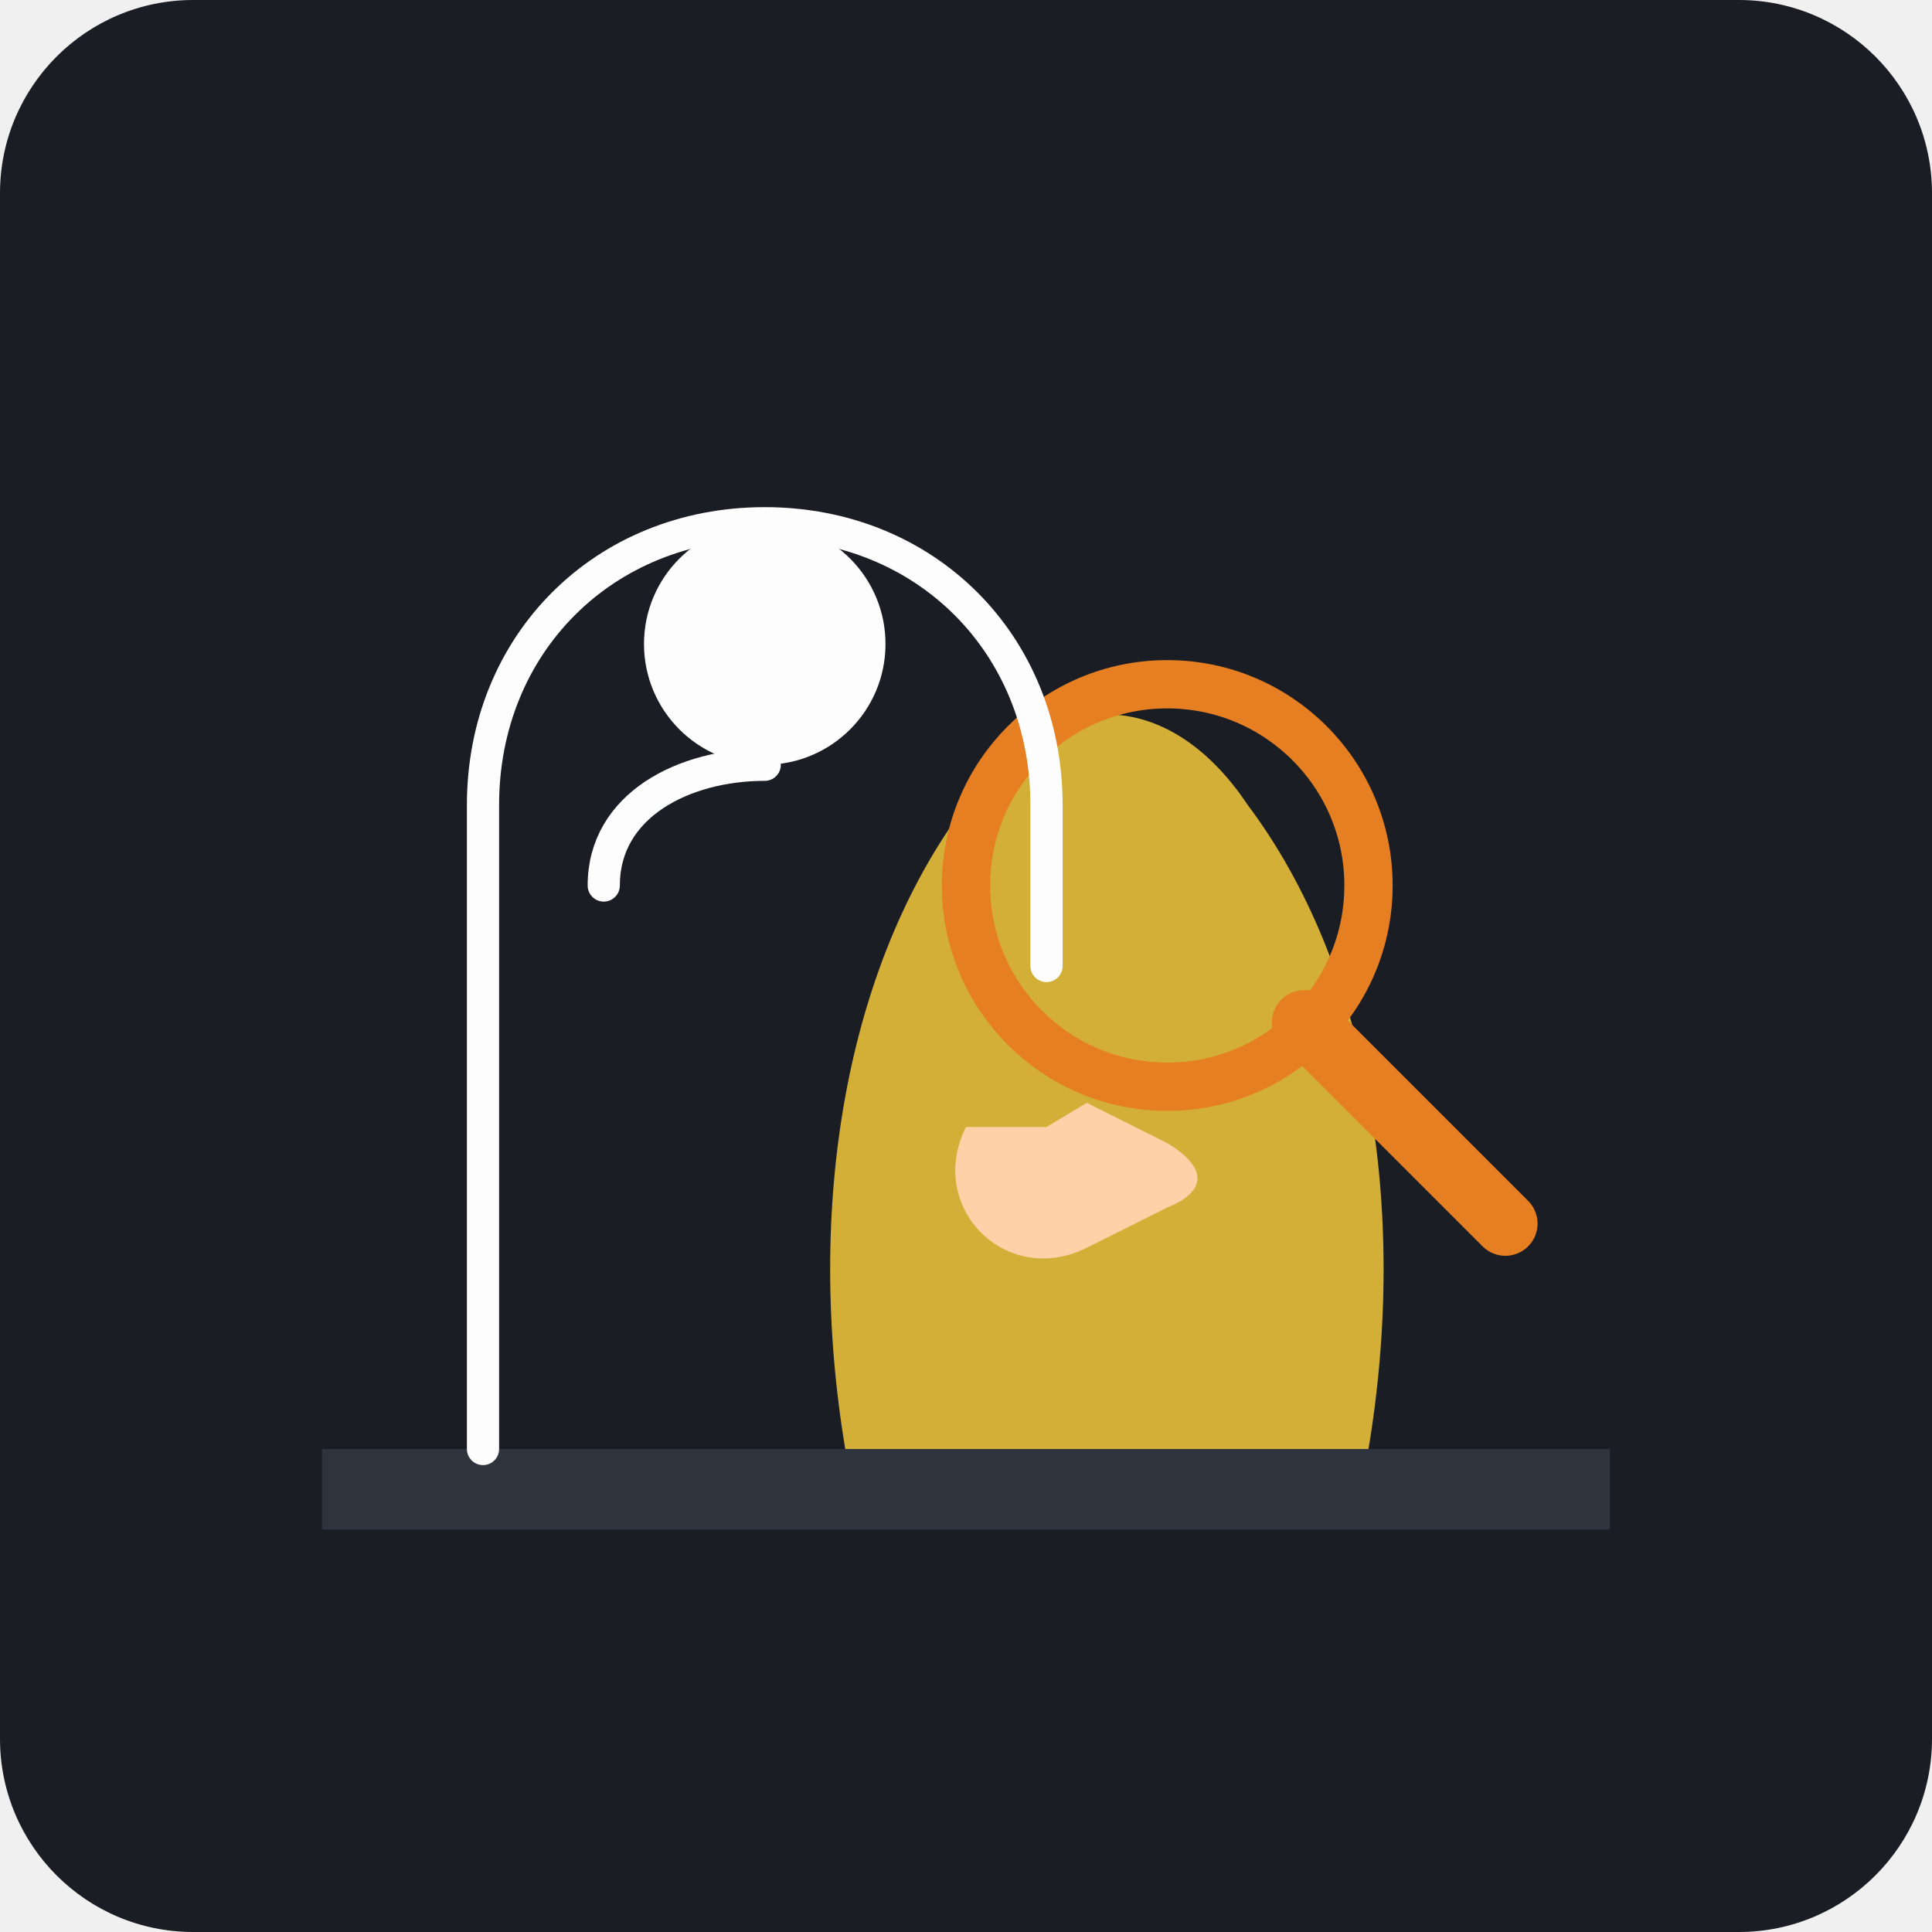
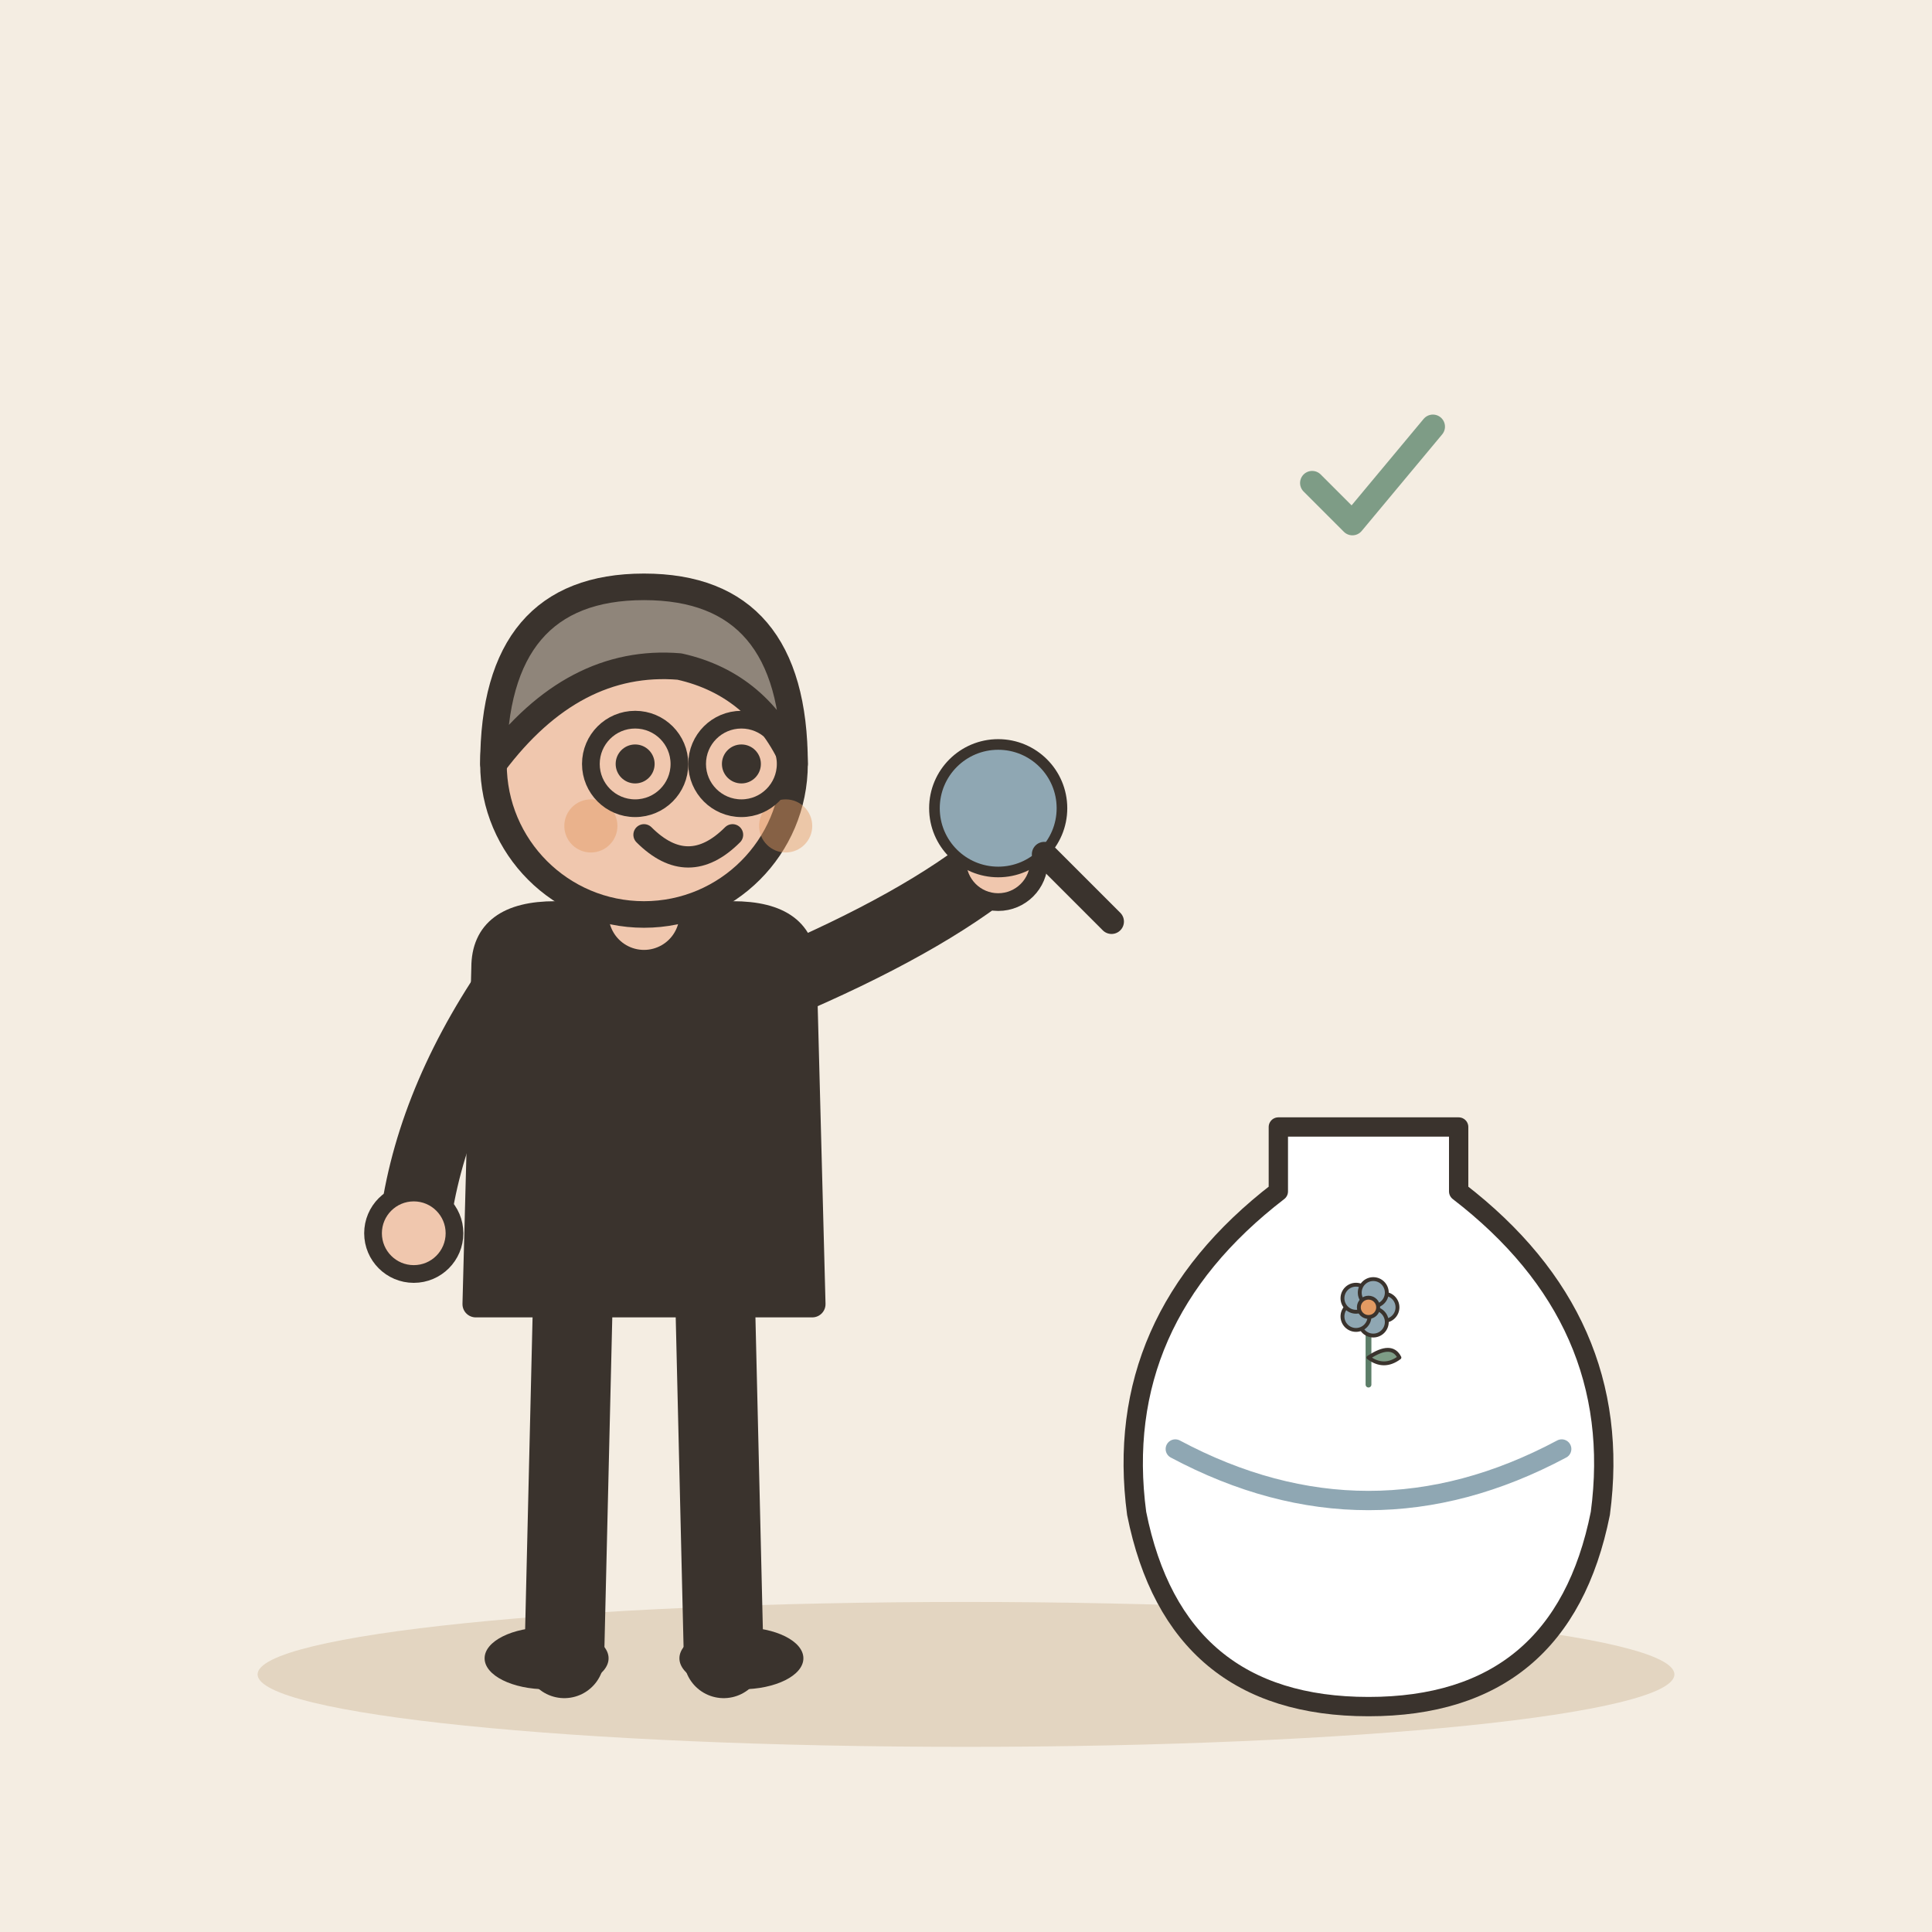
- <svg xmlns="http://www.w3.org/2000/svg" viewBox="0 0 240 240">
-   <rect width="240" height="240" rx="24" fill="#1A1D24" />
-   <path d="M40 180h160v10H40z" fill="#2D343E" />
-   <path d="M105 180c-5-30 0-60 15-80 10-15 25-15 35 0 15 20 20 50 15 80" fill="#D4AF37" />
-   <path d="M115 100c0-10 10-15 25-15s25 5 25 15" fill="none" stroke="#1A1D24" stroke-width="4" />
-   <circle cx="145" cy="110" r="25" fill="none" stroke="#E67E22" stroke-width="6" />
-   <path d="M162 127l25 25" stroke="#E67E22" stroke-width="8" stroke-linecap="round" />
-   <path d="M120 140c-5 10 5 20 15 15l10-5c5-2 5-5 0-8l-10-5-5 3z" fill="#FFD1A9" />
-   <path d="M60 180V100c0-20 15-35 35-35s35 15 35 35v20" fill="none" stroke="#FDFDFD" stroke-width="4" stroke-linecap="round" />
-   <circle cx="95" cy="80" r="15" fill="#FDFDFD" />
-   <path d="M95 95c-10 0-20 5-20 15" fill="none" stroke="#FDFDFD" stroke-width="4" stroke-linecap="round" />
+ <svg xmlns="http://www.w3.org/2000/svg" viewBox="0 0 240 240" data-style="editorial">
+   <rect width="240" height="240" fill="#F4EDE2" />
+   <ellipse cx="120" cy="208" rx="88" ry="9" fill="#E3D5C1" />
+   <g transform="translate(80 206) scale(1.1 1.1)">
+     <path d="M-8 -42L-9 0" stroke="#3A332D" stroke-width="9" stroke-linecap="round" fill="none" />
+     <path d="M8 -42L9 0" stroke="#3A332D" stroke-width="9" stroke-linecap="round" fill="none" />
+     <ellipse cx="-11" cy="0" rx="7" ry="3.5" fill="#3A332D" />
+     <ellipse cx="11" cy="0" rx="7" ry="3.5" fill="#3A332D" />
+     <path d="M-18 -78Q-18 -84 -10 -84L10 -84Q18 -84 18 -78L19 -40L-19 -40Z" fill="#3A332D" stroke="#3A332D" stroke-width="3" stroke-linecap="round" stroke-linejoin="round" />
+     <path d="M-15 -76Q-24.5 -62 -26 -48" fill="none" stroke="#3A332D" stroke-width="8" stroke-linecap="round" stroke-linejoin="round" />
+     <circle cx="-26" cy="-48" r="4.6" fill="#F0C7AE" stroke="#3A332D" stroke-linecap="round" stroke-linejoin="round" stroke-width="2" />
+     <path d="M15 -76Q31.5 -83 40 -90" fill="none" stroke="#3A332D" stroke-width="8" stroke-linecap="round" stroke-linejoin="round" />
+     <circle cx="40" cy="-90" r="4.6" fill="#F0C7AE" stroke="#3A332D" stroke-linecap="round" stroke-linejoin="round" stroke-width="2" />
+     <path d="M0 -84L0 -88" stroke="#F0C7AE" stroke-width="8" stroke-linecap="round" fill="none" />
+     <circle cx="0" cy="-101" r="17" fill="#F0C7AE" stroke="#3A332D" stroke-width="3" stroke-linecap="round" stroke-linejoin="round" />
+     <path d="M-17 -101Q-17 -121 0 -121Q17 -121 17 -101Q13 -110 4 -112Q-8 -113 -17 -101Z" fill="#8F857A" stroke="#3A332D" stroke-width="3" stroke-linecap="round" stroke-linejoin="round" />
+     <circle cx="-1" cy="-101" r="2.2" fill="#3A332D" />
+     <circle cx="11" cy="-101" r="2.2" fill="#3A332D" />
+     <path d="M0 -93Q5 -88 10 -93" fill="none" stroke="#3A332D" stroke-width="2.4" stroke-linecap="round" stroke-linejoin="round" />
+     <circle cx="-6" cy="-94" r="3" fill="#E39A62" opacity="0.45" />
+     <circle cx="16" cy="-94" r="3" fill="#E39A62" opacity="0.45" />
+     <circle cx="-1" cy="-101" r="5" fill="none" stroke="#3A332D" stroke-linecap="round" stroke-linejoin="round" stroke-width="2" />
+     <circle cx="11" cy="-101" r="5" fill="none" stroke="#3A332D" stroke-linecap="round" stroke-linejoin="round" stroke-width="2" />
+     <g transform="translate(40 -96) scale(0.4 0.4)">
+       <circle cx="0" cy="0" r="18" fill="#8FA7B3" stroke="#3A332D" stroke-width="3" stroke-linecap="round" stroke-linejoin="round" />
+       <path d="M13 13L32 32" stroke="#3A332D" stroke-width="7" stroke-linecap="round" fill="none" />
+     </g>
+   </g>
+   <g transform="translate(170 196) scale(0.8 0.8)">
+     <path d="M-14 -70L14 -70L14 -60Q40 -40 36 -10Q30 20 0 20Q-30 20 -36 -10Q-40 -40 -14 -60Z" fill="#FFFFFF" stroke="#3A332D" stroke-width="3" stroke-linecap="round" stroke-linejoin="round" />
+     <path d="M-30 -20Q0 -4 30 -20" fill="none" stroke="#8FA7B3" stroke-width="3" stroke-linecap="round" stroke-linejoin="round" />
+     <g transform="translate(0 -30) scale(0.3 0.3)">
+       <path d="M0 0L0 -36" stroke="#5C7D68" stroke-width="3" stroke-linecap="round" fill="none" />
+       <path d="M0 -14Q12 -22 16 -14Q8 -8 0 -14Z" fill="#7E9C86" stroke="#3A332D" stroke-width="2" stroke-linecap="round" stroke-linejoin="round" />
+       <circle cx="8" cy="-40" r="7" fill="#8FA7B3" stroke="#3A332D" stroke-linecap="round" stroke-linejoin="round" stroke-width="2" />
+       <circle cx="2.472" cy="-32.392" r="7" fill="#8FA7B3" stroke="#3A332D" stroke-linecap="round" stroke-linejoin="round" stroke-width="2" />
+       <circle cx="-6.472" cy="-35.298" r="7" fill="#8FA7B3" stroke="#3A332D" stroke-linecap="round" stroke-linejoin="round" stroke-width="2" />
+       <circle cx="-6.472" cy="-44.702" r="7" fill="#8FA7B3" stroke="#3A332D" stroke-linecap="round" stroke-linejoin="round" stroke-width="2" />
+       <circle cx="2.472" cy="-47.608" r="7" fill="#8FA7B3" stroke="#3A332D" stroke-linecap="round" stroke-linejoin="round" stroke-width="2" />
+       <circle cx="0" cy="-40" r="5" fill="#E39A62" stroke="#3A332D" stroke-linecap="round" stroke-linejoin="round" stroke-width="2" />
+     </g>
+   </g>
+   <g transform="translate(170 60) scale(0.5 0.5)">
+     <path d="M-14 0l10 10l20 -24" fill="none" stroke="#7E9C86" stroke-width="6" stroke-linecap="round" stroke-linejoin="round" />
+   </g>
</svg>
